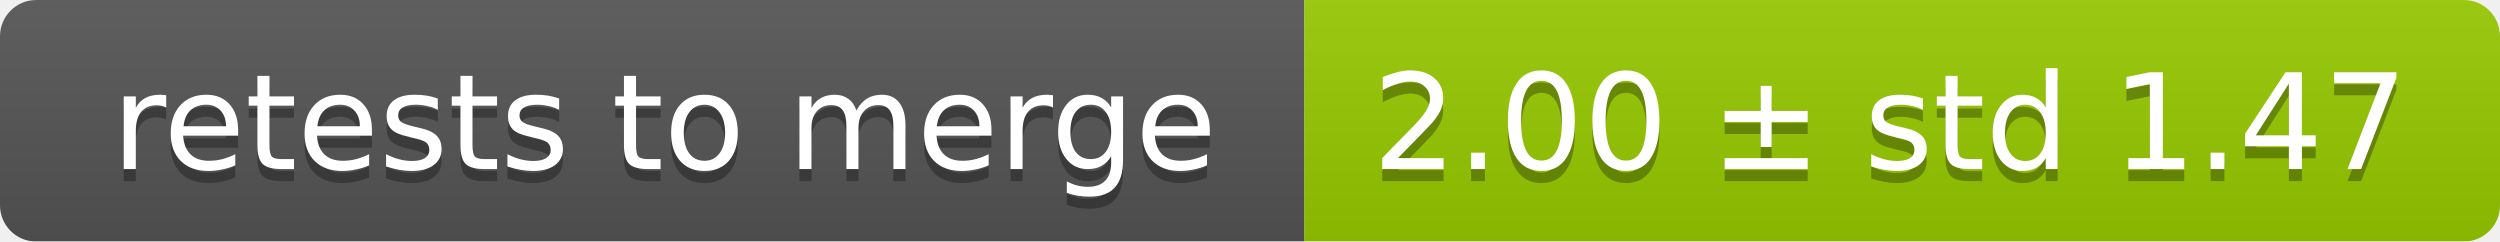
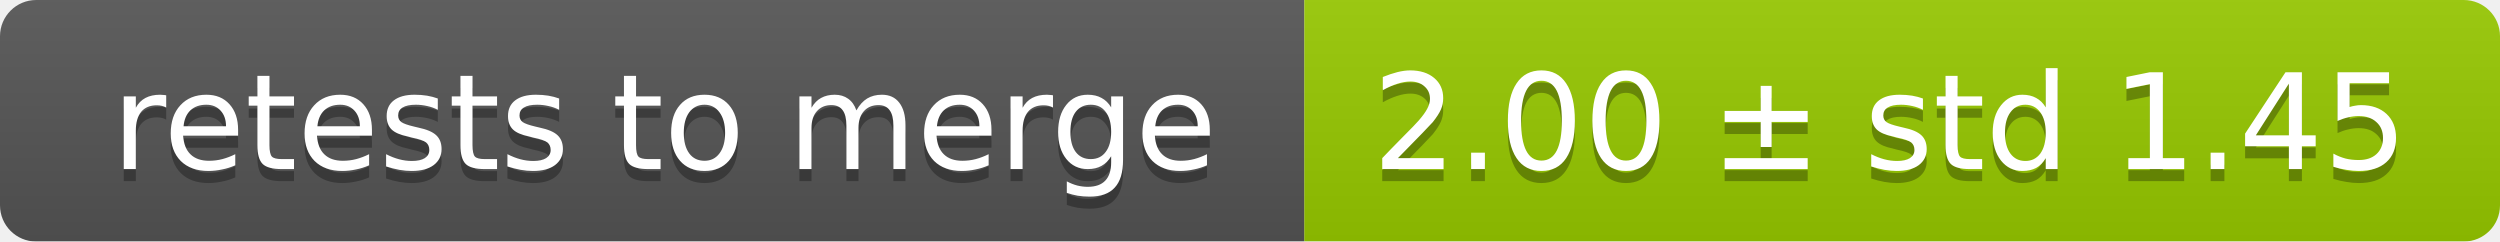
<svg xmlns="http://www.w3.org/2000/svg" width="207" height="20">
  <linearGradient id="smooth" x2="0" y2="100%">
    <stop offset="0" stop-color="#bbb" stop-opacity=".1" />
    <stop offset="1" stop-opacity=".1" />
  </linearGradient>
  <mask id="round">
    <rect width="207" height="20" rx="3" fill="#fff" />
  </mask>
  <g mask="url(#round)">
    <rect width="108" height="20" fill="#555" />
    <rect x="108" width="99" height="20" fill="#97ca00" />
    <rect width="207" height="20" fill="url(#smooth)" />
  </g>
  <g fill="#fff" text-anchor="middle" font-family="DejaVu Sans,Verdana,Geneva,sans-serif" font-size="11">
    <text x="55" y="15" fill="#010101" fill-opacity=".3">retests to merge</text>
    <text x="55" y="14">retests to merge</text>
-     <text x="156.5" y="15" fill="#010101" fill-opacity=".3">2.00 ± std 1.47</text>
-     <text x="156.5" y="14">2.00 ± std 1.47</text>
+     <text x="156.5" y="15" fill="#010101" fill-opacity=".3">2.00 ± std 1.45</text>
+     <text x="156.5" y="14">2.00 ± std 1.45</text>
  </g>
</svg>
